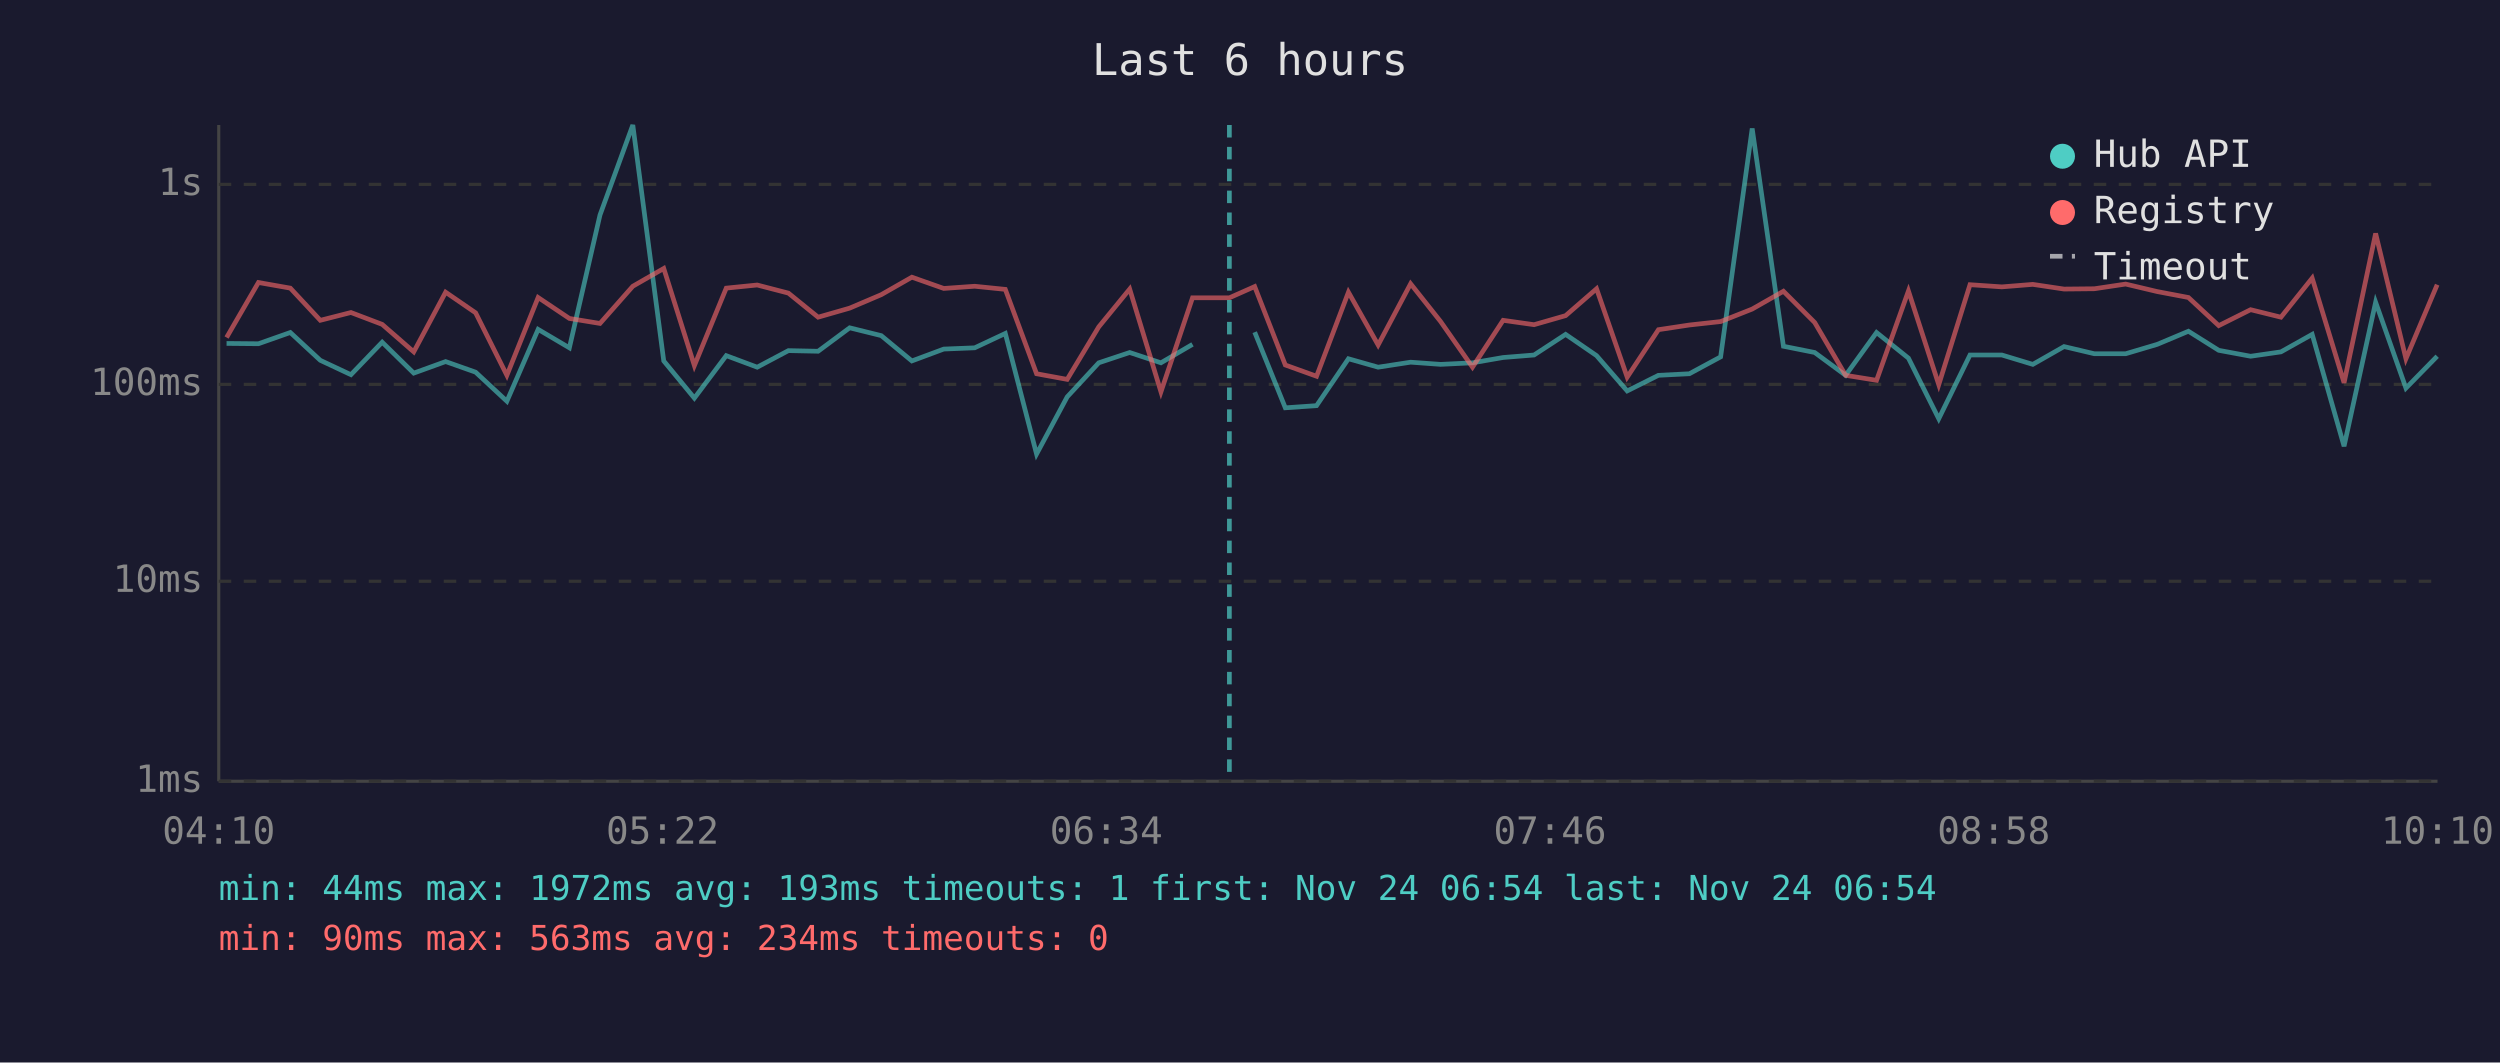
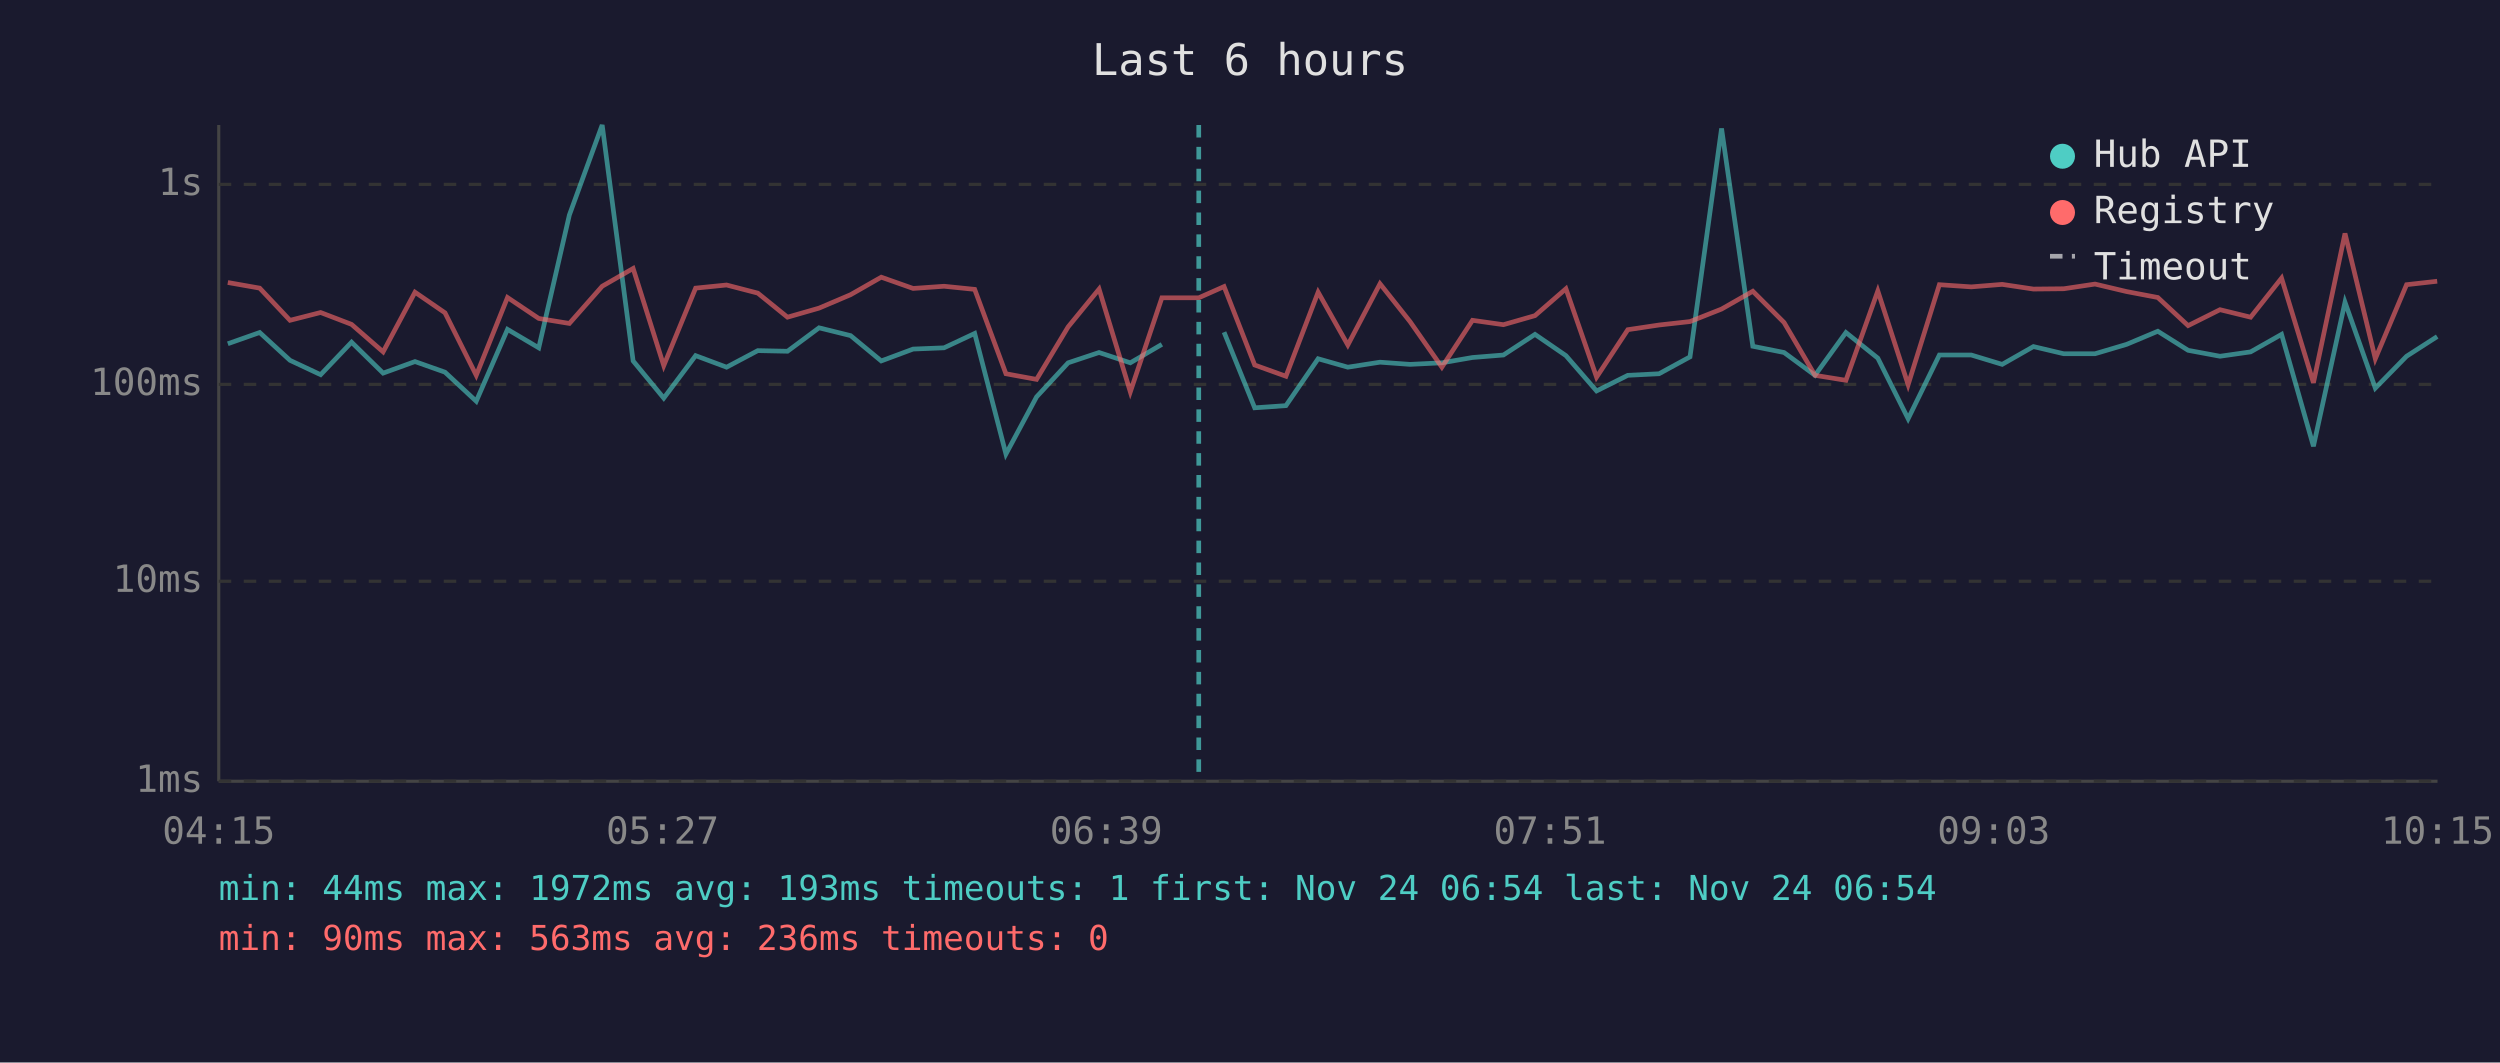
<svg xmlns="http://www.w3.org/2000/svg" viewBox="0 0 800 340" font-family="monospace" font-size="12">
  <rect width="800" height="340" fill="#1a1a2e" />
  <text x="400" y="24" fill="#e0e0e0" font-size="14" text-anchor="middle">Last 6 hours</text>
  <line x1="70" y1="40" x2="70" y2="250" stroke="#444" stroke-width="1" />
  <line x1="70" y1="250" x2="780" y2="250" stroke="#444" stroke-width="1" />
  <line x1="70" y1="250" x2="780" y2="250" stroke="#333" stroke-width="1" stroke-dasharray="4" />
  <text x="65" y="250" fill="#888" text-anchor="end" dominant-baseline="middle">1ms</text>
  <line x1="70" y1="186" x2="780" y2="186" stroke="#333" stroke-width="1" stroke-dasharray="4" />
  <text x="65" y="186" fill="#888" text-anchor="end" dominant-baseline="middle">10ms</text>
  <line x1="70" y1="123" x2="780" y2="123" stroke="#333" stroke-width="1" stroke-dasharray="4" />
  <text x="65" y="123" fill="#888" text-anchor="end" dominant-baseline="middle">100ms</text>
  <line x1="70" y1="59" x2="780" y2="59" stroke="#333" stroke-width="1" stroke-dasharray="4" />
  <text x="65" y="59" fill="#888" text-anchor="end" dominant-baseline="middle">1s</text>
-   <text x="70" y="270" fill="#888" text-anchor="middle">04:10</text>
-   <text x="212" y="270" fill="#888" text-anchor="middle">05:22</text>
-   <text x="354" y="270" fill="#888" text-anchor="middle">06:34</text>
-   <text x="496" y="270" fill="#888" text-anchor="middle">07:46</text>
-   <text x="638" y="270" fill="#888" text-anchor="middle">08:58</text>
-   <text x="780" y="270" fill="#888" text-anchor="middle">10:10</text>
-   <polyline points="72.5,109.9 82.7,110.0 92.9,106.4 102.5,115.3 112.3,119.9 122.3,109.5 132.4,119.4 142.6,115.7 152.2,119.1 162.2,128.4 172.2,105.4 182.2,111.3 192.0,68.8 202.5,40.0 212.4,115.5 222.2,127.4 232.4,113.8 242.3,117.5 252.3,112.2 261.8,112.4 271.9,104.9 282.0,107.4 291.8,115.5 302.0,111.7 311.9,111.3 321.7,106.7 331.7,145.3 341.5,127.0 351.6,116.1 361.5,112.8 371.5,116.1 381.6,110.2" fill="none" stroke="#4ecdc4" stroke-width="1.5" opacity="0.6" />
-   <polyline points="401.5,106.3 411.3,130.5 421.3,129.8 431.5,114.8 441.0,117.5 451.4,115.9 461.0,116.6 471.2,116.1 481.0,114.4 490.9,113.6 501.0,107.0 510.9,113.8 520.7,125.1 530.7,120.1 540.6,119.6 550.6,114.2 560.7,41.1 570.7,110.8 580.7,112.8 590.6,120.1 600.5,106.4 610.7,114.6 620.4,134.0 630.4,113.6 640.6,113.6 650.5,116.6 660.5,110.9 670.2,113.2 680.2,113.2 690.3,110.2 700.3,106.0 710.0,112.1 720.2,114.0 729.9,112.6 739.9,107.0 750.1,142.8 760.2,96.7 769.9,124.2 779.9,114.0" fill="none" stroke="#4ecdc4" stroke-width="1.5" opacity="0.6" />
-   <polyline points="72.5,108.0 82.7,90.4 92.9,92.2 102.5,102.5 112.3,100.0 122.3,103.8 132.4,112.6 142.6,93.5 152.2,100.1 162.2,120.1 172.2,95.2 182.2,101.9 192.0,103.5 202.5,91.6 212.4,85.9 222.2,117.0 232.4,92.2 242.3,91.2 252.3,93.8 261.8,101.5 271.9,98.6 282.0,94.3 291.8,88.7 302.0,92.3 311.9,91.6 321.7,92.6 331.7,119.6 341.5,121.4 351.6,104.6 361.5,92.5 371.5,125.4 381.6,95.3 393.4,95.3 401.5,91.7 411.3,116.8 421.3,120.4 431.5,93.5 441.0,110.4 451.4,90.8 461.0,102.9 471.2,117.5 481.0,102.5 490.9,103.9 501.0,101.0 510.9,92.4 520.7,120.7 530.7,105.5 540.6,104.0 550.6,102.9 560.7,98.9 570.7,93.2 580.7,103.2 590.6,120.1 600.5,121.7 610.7,93.1 620.4,123.1 630.4,91.1 640.6,91.8 650.5,91.0 660.5,92.5 670.2,92.4 680.2,90.9 690.3,93.3 700.3,95.2 710.0,104.2 720.2,99.1 729.9,101.5 739.9,89.0 750.1,122.5 760.2,74.7 769.9,114.8 779.9,91.1" fill="none" stroke="#ff6b6b" stroke-width="1.5" opacity="0.6" />
-   <line x1="393.4" y1="40" x2="393.4" y2="250" stroke="#4ecdc4" stroke-width="1.5" stroke-dasharray="4,3" opacity="0.7" />
+   <text x="70" y="270" fill="#888" text-anchor="middle">04:15</text>
+   <text x="212" y="270" fill="#888" text-anchor="middle">05:27</text>
+   <text x="354" y="270" fill="#888" text-anchor="middle">06:39</text>
+   <text x="496" y="270" fill="#888" text-anchor="middle">07:51</text>
+   <text x="638" y="270" fill="#888" text-anchor="middle">09:03</text>
+   <text x="780" y="270" fill="#888" text-anchor="middle">10:15</text>
+   <polyline points="72.9,110.0 83.1,106.4 92.8,115.3 102.6,119.9 112.5,109.5 122.6,119.4 132.8,115.7 142.4,119.1 152.4,128.4 162.4,105.4 172.4,111.3 182.2,68.8 192.7,40.0 202.6,115.5 212.4,127.4 222.6,113.8 232.5,117.5 242.5,112.2 252.0,112.4 262.1,104.9 272.2,107.4 282.0,115.5 292.2,111.7 302.1,111.3 311.9,106.7 321.9,145.3 331.7,127.0 341.8,116.1 351.7,112.8 361.7,116.1 371.8,110.2" fill="none" stroke="#4ecdc4" stroke-width="1.5" opacity="0.6" />
+   <polyline points="391.7,106.3 401.5,130.5 411.5,129.8 421.8,114.8 431.3,117.5 441.6,115.9 451.2,116.6 461.4,116.1 471.2,114.4 481.1,113.6 491.2,107.0 501.1,113.8 510.9,125.1 520.9,120.1 530.9,119.6 540.8,114.2 550.9,41.1 560.9,110.8 570.9,112.8 580.8,120.1 590.7,106.4 600.9,114.6 610.6,134.0 620.6,113.6 630.8,113.6 640.7,116.6 650.7,110.9 660.4,113.2 670.4,113.2 680.5,110.2 690.5,106.0 700.2,112.1 710.4,114.0 720.2,112.6 730.1,107.0 740.3,142.8 750.4,96.7 760.1,124.2 770.1,114.0 779.9,107.7" fill="none" stroke="#4ecdc4" stroke-width="1.5" opacity="0.6" />
+   <polyline points="72.9,90.4 83.1,92.2 92.8,102.5 102.6,100.0 112.5,103.8 122.6,112.6 132.8,93.5 142.4,100.1 152.4,120.1 162.4,95.2 172.4,101.9 182.2,103.5 192.7,91.6 202.6,85.9 212.4,117.0 222.6,92.2 232.5,91.2 242.5,93.8 252.0,101.5 262.1,98.6 272.2,94.3 282.0,88.7 292.2,92.3 302.1,91.6 311.9,92.6 321.9,119.6 331.7,121.4 341.8,104.6 351.7,92.5 361.7,125.4 371.8,95.3 383.6,95.3 391.7,91.7 401.5,116.8 411.5,120.4 421.8,93.5 431.3,110.4 441.6,90.8 451.2,102.9 461.4,117.5 471.2,102.5 481.1,103.9 491.2,101.0 501.1,92.4 510.9,120.7 520.9,105.5 530.9,104.0 540.8,102.9 550.9,98.9 560.9,93.2 570.9,103.2 580.8,120.1 590.7,121.7 600.9,93.1 610.6,123.1 620.6,91.1 630.8,91.8 640.7,91.0 650.7,92.5 660.4,92.4 670.4,90.9 680.5,93.3 690.5,95.2 700.2,104.2 710.4,99.1 720.2,101.5 730.1,89.0 740.3,122.5 750.4,74.7 760.1,114.8 770.1,91.1 779.9,90.0" fill="none" stroke="#ff6b6b" stroke-width="1.5" opacity="0.6" />
+   <line x1="383.6" y1="40" x2="383.6" y2="250" stroke="#4ecdc4" stroke-width="1.5" stroke-dasharray="4,3" opacity="0.7" />
  <circle cx="660" cy="50" r="4" fill="#4ecdc4" />
  <text x="670" y="50" fill="#e0e0e0" dominant-baseline="middle">Hub API</text>
  <circle cx="660" cy="68" r="4" fill="#ff6b6b" />
  <text x="670" y="68" fill="#e0e0e0" dominant-baseline="middle">Registry</text>
  <line x1="656" y1="82" x2="664" y2="82" stroke="#e0e0e0" stroke-width="1.5" stroke-dasharray="4,3" opacity="0.7" />
  <text x="670" y="86" fill="#e0e0e0" dominant-baseline="middle">Timeout</text>
  <text x="70" y="288" fill="#4ecdc4" font-size="11">min: 44ms  max: 1972ms  avg: 193ms  timeouts: 1  first: Nov 24 06:54  last: Nov 24 06:54</text>
-   <text x="70" y="304" fill="#ff6b6b" font-size="11">min: 90ms  max: 563ms  avg: 234ms  timeouts: 0</text>
+   <text x="70" y="304" fill="#ff6b6b" font-size="11">min: 90ms  max: 563ms  avg: 236ms  timeouts: 0</text>
</svg>
